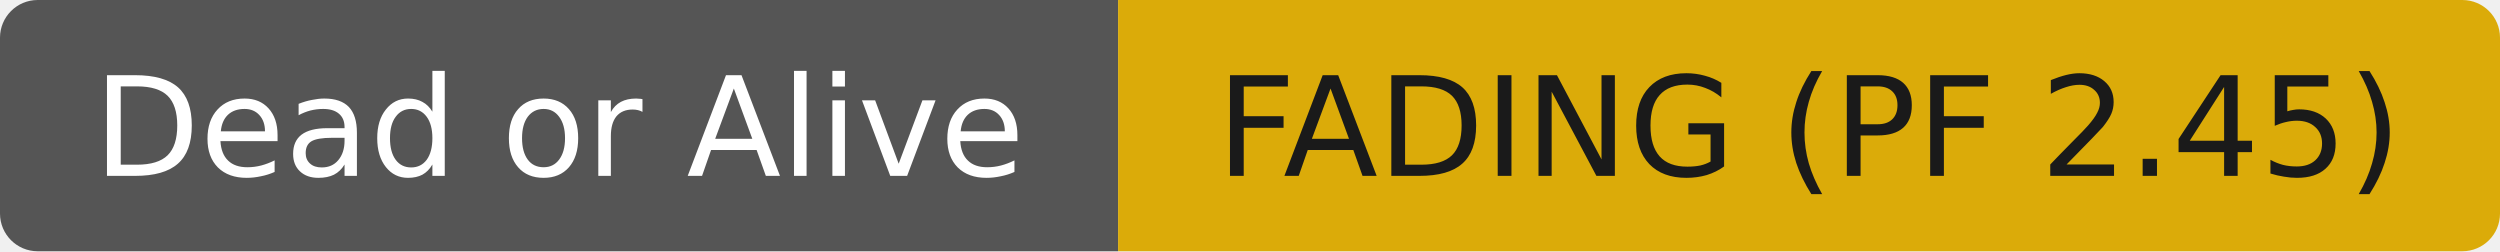
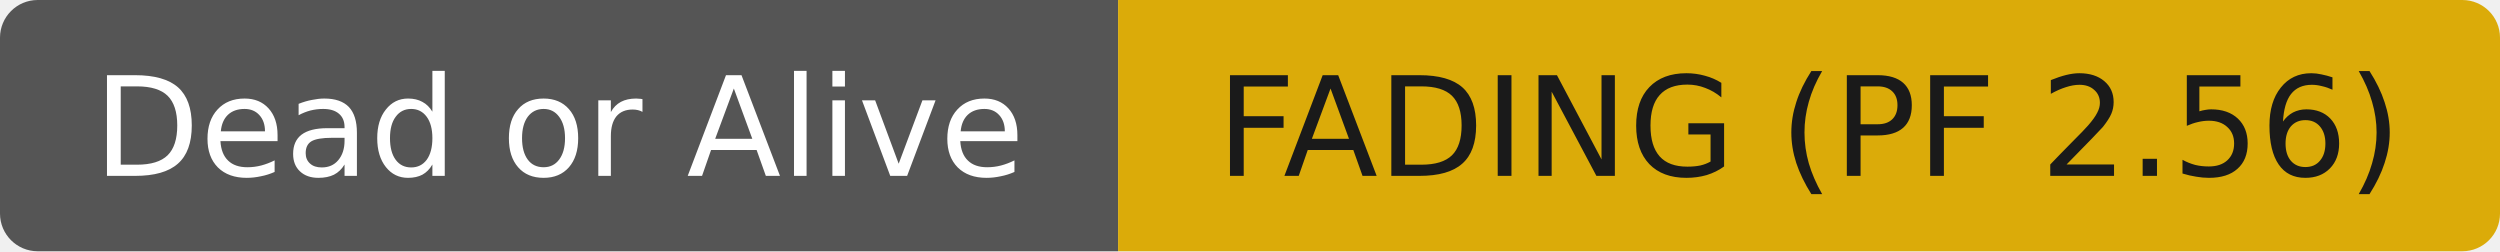
- <svg xmlns="http://www.w3.org/2000/svg" width="199" height="20" role="img" aria-label="Dead or Alive: FADING (PF 2.45)">
+ <svg xmlns="http://www.w3.org/2000/svg" width="199" height="20" role="img" aria-label="Dead or Alive: FADING (PF 2.56)">
  <clipPath id="r">
    <rect width="199" height="20" rx="3" fill="#fff" />
  </clipPath>
  <g clip-path="url(#r)">
    <rect width="89" height="20" fill="#555555" />
    <rect x="89" width="110" height="20" fill="#dbab09" />
  </g>
  <g fill="#ffffff" text-anchor="middle" font-family="DejaVu Sans,Verdana,Geneva,sans-serif" font-size="11">
    <text x="44.5" y="14">Dead or Alive</text>
  </g>
  <g fill="#1a1a1a" text-anchor="middle" font-family="DejaVu Sans,Verdana,Geneva,sans-serif" font-size="11">
-     <text x="144.0" y="14">FADING (PF 2.45)</text>
+     <text x="144.0" y="14">FADING (PF 2.56)</text>
  </g>
</svg>
